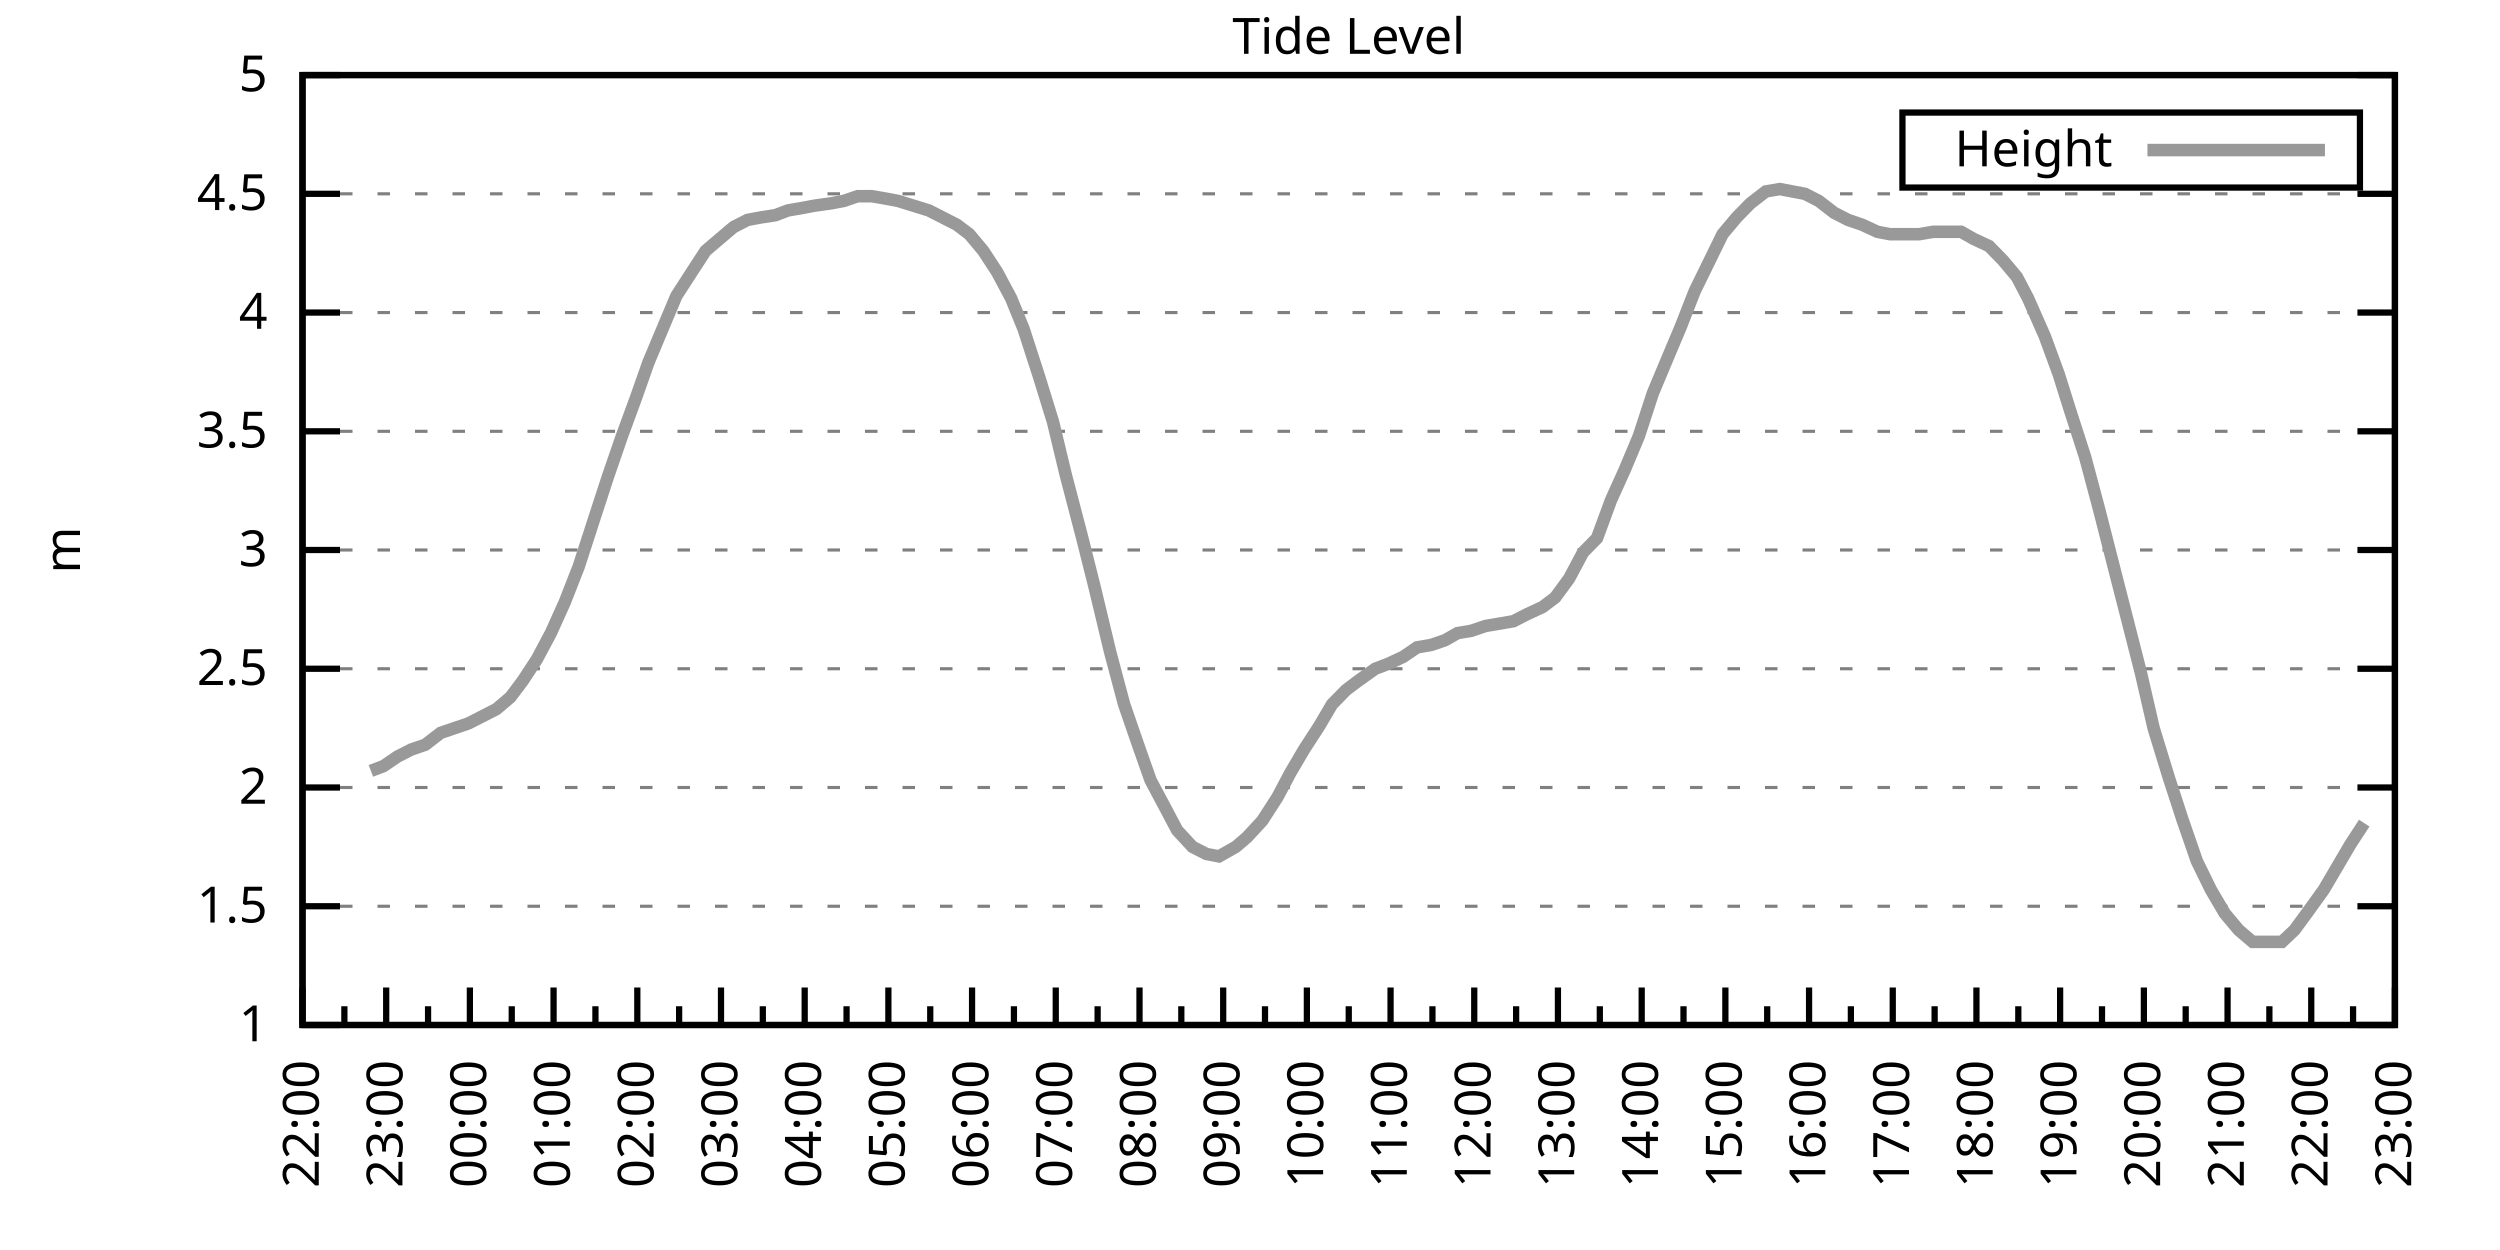
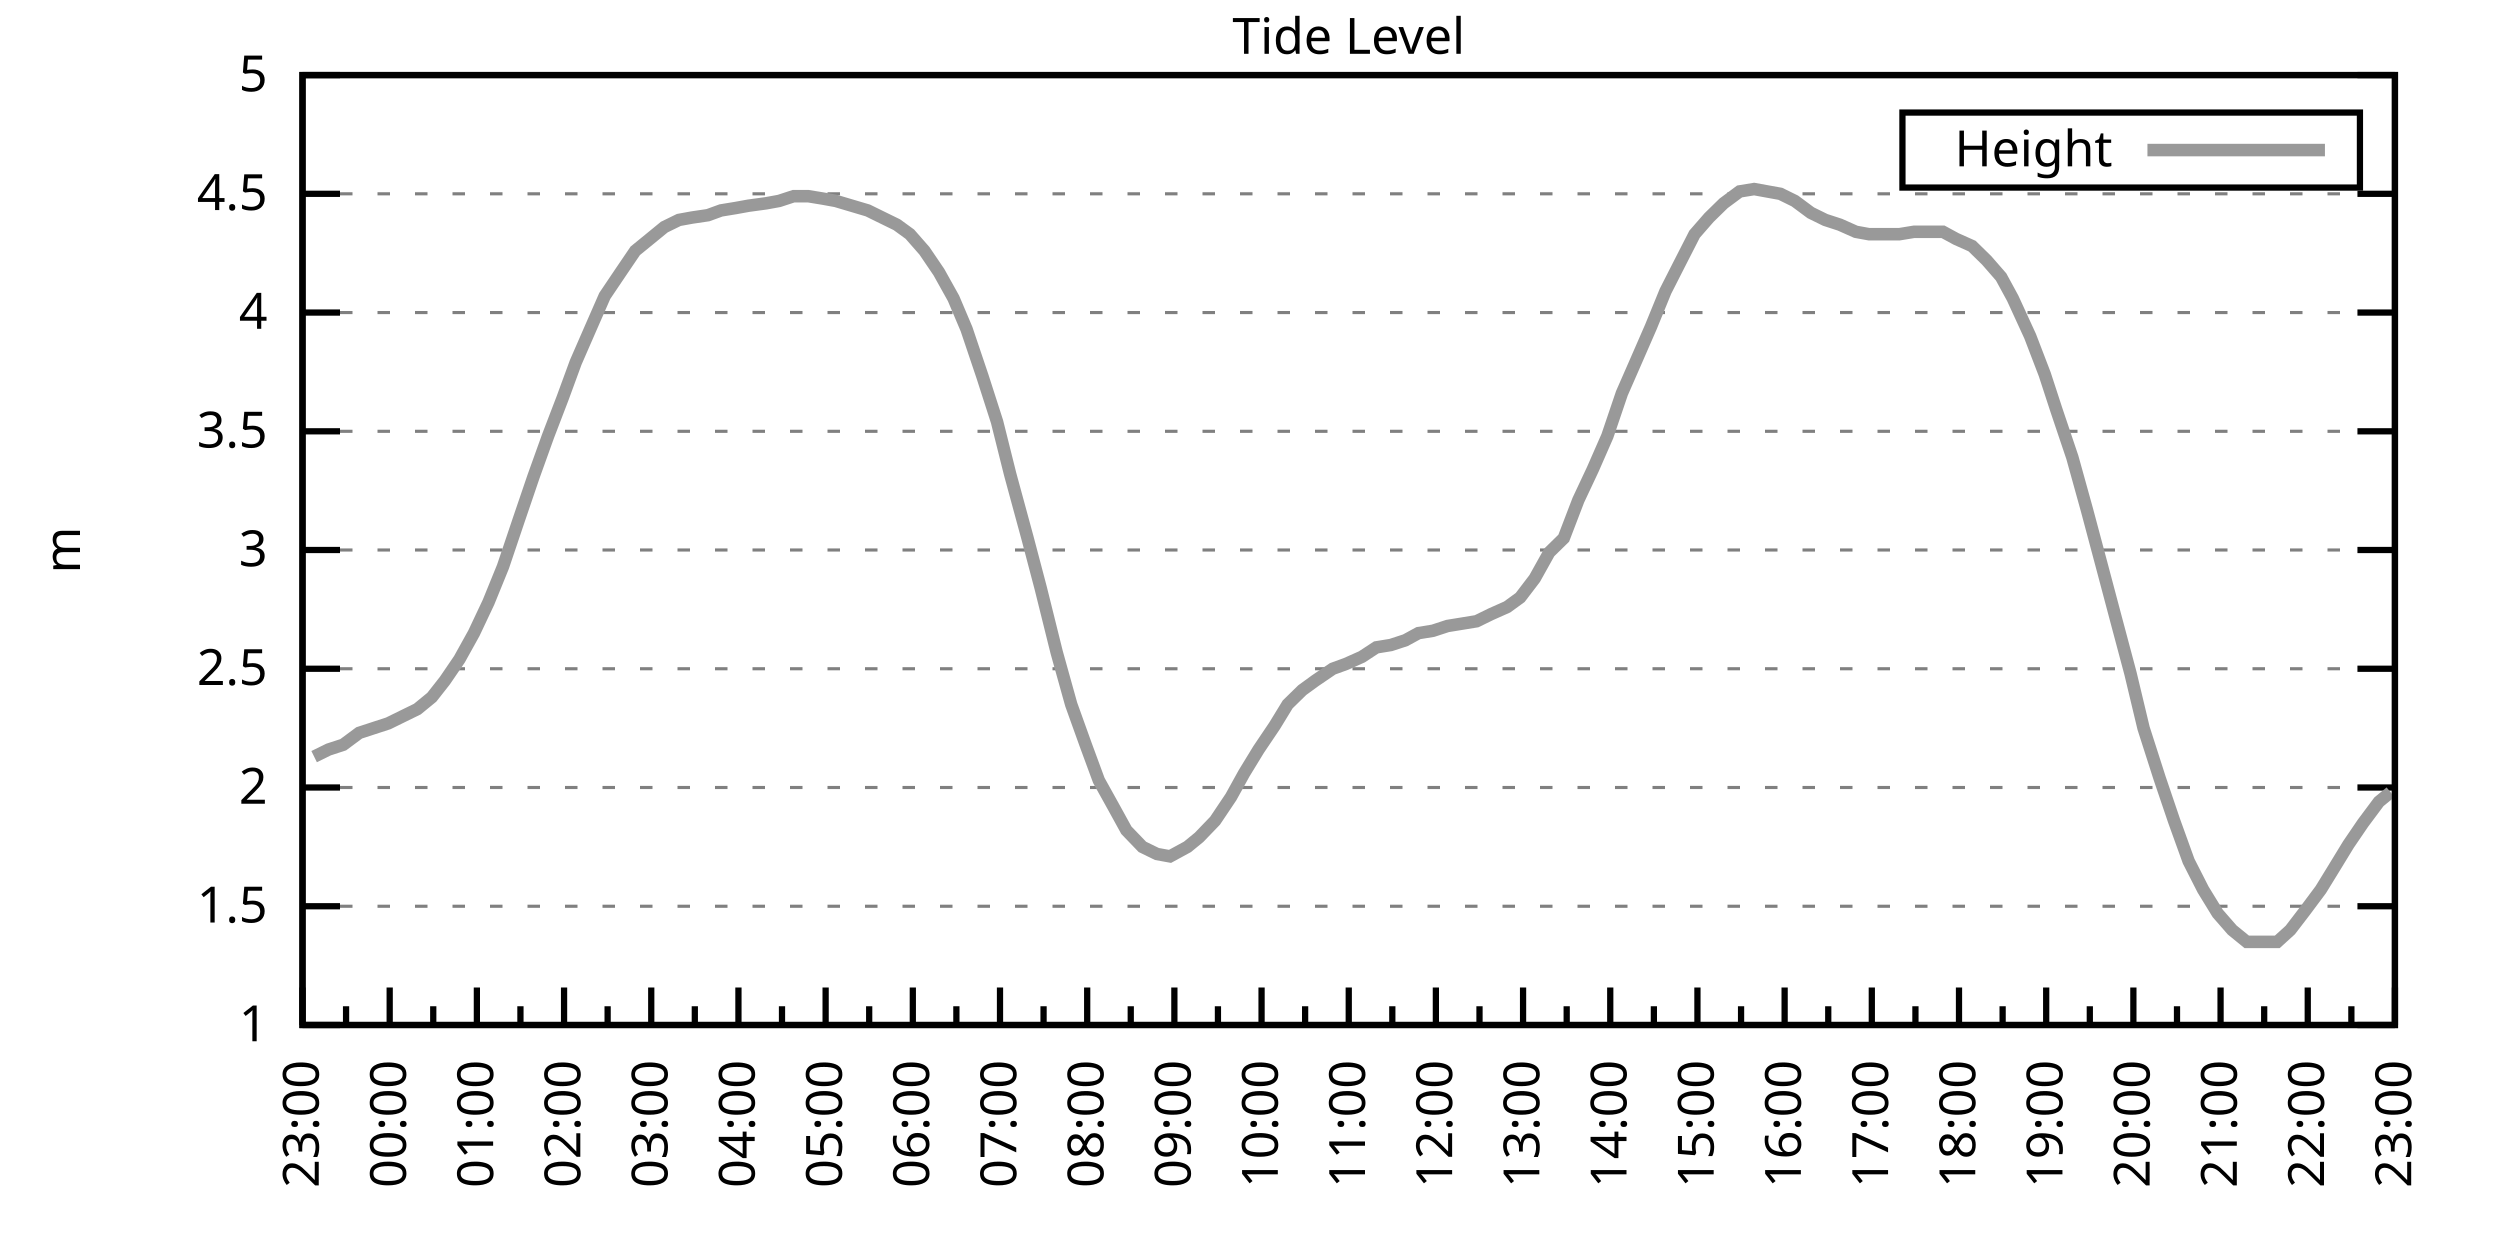
<svg xmlns="http://www.w3.org/2000/svg" xmlns:xlink="http://www.w3.org/1999/xlink" width="400" height="200" viewBox="0 0 400 200">
  <g id="gnuplot_canvas">
    <rect x="0" y="0" width="400" height="200" fill="none" />
    <defs>
      <circle id="gpDot" r="0.5" stroke-width="0.5" stroke="currentColor" />
      <path id="gpPt0" stroke-width="0.333" stroke="currentColor" d="M-1,0 h2 M0,-1 v2" />
      <path id="gpPt1" stroke-width="0.333" stroke="currentColor" d="M-1,-1 L1,1 M1,-1 L-1,1" />
      <path id="gpPt2" stroke-width="0.333" stroke="currentColor" d="M-1,0 L1,0 M0,-1 L0,1 M-1,-1 L1,1 M-1,1 L1,-1" />
      <rect id="gpPt3" stroke-width="0.333" stroke="currentColor" x="-1" y="-1" width="2" height="2" />
      <rect id="gpPt4" stroke-width="0.333" stroke="currentColor" fill="currentColor" x="-1" y="-1" width="2" height="2" />
      <circle id="gpPt5" stroke-width="0.333" stroke="currentColor" cx="0" cy="0" r="1" />
      <use xlink:href="#gpPt5" id="gpPt6" fill="currentColor" stroke="none" />
      <path id="gpPt7" stroke-width="0.333" stroke="currentColor" d="M0,-1.33 L-1.33,0.67 L1.33,0.67 z" />
      <use xlink:href="#gpPt7" id="gpPt8" fill="currentColor" stroke="none" />
      <use xlink:href="#gpPt7" id="gpPt9" stroke="currentColor" transform="rotate(180)" />
      <use xlink:href="#gpPt9" id="gpPt10" fill="currentColor" stroke="none" />
      <use xlink:href="#gpPt3" id="gpPt11" stroke="currentColor" transform="rotate(45)" />
      <use xlink:href="#gpPt11" id="gpPt12" fill="currentColor" stroke="none" />
      <path id="gpPt13" stroke-width="0.333" stroke="currentColor" d="M0,1.330 L1.265,0.411 L0.782,-1.067 L-0.782,-1.076 L-1.265,0.411 z" />
      <use xlink:href="#gpPt13" id="gpPt14" fill="currentColor" stroke="none" />
      <filter id="textbox" filterUnits="objectBoundingBox" x="0" y="0" height="1" width="1">
        <feFlood flood-color="white" flood-opacity="1" result="bgnd" />
        <feComposite in="SourceGraphic" in2="bgnd" operator="atop" />
      </filter>
      <filter id="greybox" filterUnits="objectBoundingBox" x="0" y="0" height="1" width="1">
        <feFlood flood-color="lightgrey" flood-opacity="1" result="grey" />
        <feComposite in="SourceGraphic" in2="grey" operator="atop" />
      </filter>
    </defs>
    <g fill="none" color="white" stroke="currentColor" stroke-width="1.00" stroke-linecap="butt" stroke-linejoin="miter">
</g>
    <g fill="none" color="black" stroke="currentColor" stroke-width="1.00" stroke-linecap="butt" stroke-linejoin="miter">
      <g stroke="none" shape-rendering="crispEdges">
        <polygon fill="rgb(255, 255, 255)" points="48.40,164.00 383.18,164.00 383.18,12.02 48.40,12.02 " />
      </g>
    </g>
    <g fill="none" color="black" stroke="currentColor" stroke-width="1.00" stroke-linecap="butt" stroke-linejoin="miter">
</g>
    <g fill="none" color="black" stroke="black" stroke-width="0.50" stroke-linecap="butt" stroke-linejoin="miter">
</g>
    <g fill="none" color="gray" stroke="currentColor" stroke-width="0.50" stroke-linecap="butt" stroke-linejoin="miter">
      <path stroke="gray" stroke-dasharray="2,4" class="gridline" d="M48.40,164.00 L383.19,164.00  " />
    </g>
    <g fill="none" color="gray" stroke="gray" stroke-width="1.00" stroke-linecap="butt" stroke-linejoin="miter">
</g>
    <g fill="none" color="black" stroke="currentColor" stroke-width="1.00" stroke-linecap="butt" stroke-linejoin="miter">
      <path stroke="black" d="M48.40,164.00 L54.40,164.00 M383.19,164.00 L377.19,164.00  " />
      <g transform="translate(42.80,166.60)" stroke="none" fill="black" font-family="Sans" font-size="8.00" text-anchor="end">
        <text>
          <tspan font-family="Sans"> 1</tspan>
        </text>
      </g>
    </g>
    <g fill="none" color="black" stroke="currentColor" stroke-width="1.00" stroke-linecap="butt" stroke-linejoin="miter">
</g>
    <g fill="none" color="black" stroke="black" stroke-width="0.50" stroke-linecap="butt" stroke-linejoin="miter">
</g>
    <g fill="none" color="gray" stroke="currentColor" stroke-width="0.50" stroke-linecap="butt" stroke-linejoin="miter">
      <path stroke="gray" stroke-dasharray="2,4" class="gridline" d="M48.40,145.00 L383.19,145.00  " />
    </g>
    <g fill="none" color="gray" stroke="gray" stroke-width="1.00" stroke-linecap="butt" stroke-linejoin="miter">
</g>
    <g fill="none" color="black" stroke="currentColor" stroke-width="1.00" stroke-linecap="butt" stroke-linejoin="miter">
      <path stroke="black" d="M48.40,145.00 L54.40,145.00 M383.19,145.00 L377.19,145.00  " />
      <g transform="translate(42.80,147.60)" stroke="none" fill="black" font-family="Sans" font-size="8.00" text-anchor="end">
        <text>
          <tspan font-family="Sans"> 1.5</tspan>
        </text>
      </g>
    </g>
    <g fill="none" color="black" stroke="currentColor" stroke-width="1.00" stroke-linecap="butt" stroke-linejoin="miter">
</g>
    <g fill="none" color="black" stroke="black" stroke-width="0.50" stroke-linecap="butt" stroke-linejoin="miter">
</g>
    <g fill="none" color="gray" stroke="currentColor" stroke-width="0.50" stroke-linecap="butt" stroke-linejoin="miter">
      <path stroke="gray" stroke-dasharray="2,4" class="gridline" d="M48.40,126.00 L383.19,126.00  " />
    </g>
    <g fill="none" color="gray" stroke="gray" stroke-width="1.00" stroke-linecap="butt" stroke-linejoin="miter">
</g>
    <g fill="none" color="black" stroke="currentColor" stroke-width="1.00" stroke-linecap="butt" stroke-linejoin="miter">
      <path stroke="black" d="M48.40,126.00 L54.40,126.00 M383.19,126.00 L377.19,126.00  " />
      <g transform="translate(42.80,128.60)" stroke="none" fill="black" font-family="Sans" font-size="8.00" text-anchor="end">
        <text>
          <tspan font-family="Sans"> 2</tspan>
        </text>
      </g>
    </g>
    <g fill="none" color="black" stroke="currentColor" stroke-width="1.00" stroke-linecap="butt" stroke-linejoin="miter">
</g>
    <g fill="none" color="black" stroke="black" stroke-width="0.50" stroke-linecap="butt" stroke-linejoin="miter">
</g>
    <g fill="none" color="gray" stroke="currentColor" stroke-width="0.50" stroke-linecap="butt" stroke-linejoin="miter">
      <path stroke="gray" stroke-dasharray="2,4" class="gridline" d="M48.40,107.00 L383.19,107.00  " />
    </g>
    <g fill="none" color="gray" stroke="gray" stroke-width="1.00" stroke-linecap="butt" stroke-linejoin="miter">
</g>
    <g fill="none" color="black" stroke="currentColor" stroke-width="1.00" stroke-linecap="butt" stroke-linejoin="miter">
      <path stroke="black" d="M48.40,107.00 L54.40,107.00 M383.19,107.00 L377.19,107.00  " />
      <g transform="translate(42.80,109.60)" stroke="none" fill="black" font-family="Sans" font-size="8.00" text-anchor="end">
        <text>
          <tspan font-family="Sans"> 2.5</tspan>
        </text>
      </g>
    </g>
    <g fill="none" color="black" stroke="currentColor" stroke-width="1.00" stroke-linecap="butt" stroke-linejoin="miter">
</g>
    <g fill="none" color="black" stroke="black" stroke-width="0.50" stroke-linecap="butt" stroke-linejoin="miter">
</g>
    <g fill="none" color="gray" stroke="currentColor" stroke-width="0.50" stroke-linecap="butt" stroke-linejoin="miter">
      <path stroke="gray" stroke-dasharray="2,4" class="gridline" d="M48.40,88.00 L383.19,88.00  " />
    </g>
    <g fill="none" color="gray" stroke="gray" stroke-width="1.00" stroke-linecap="butt" stroke-linejoin="miter">
</g>
    <g fill="none" color="black" stroke="currentColor" stroke-width="1.00" stroke-linecap="butt" stroke-linejoin="miter">
      <path stroke="black" d="M48.40,88.00 L54.40,88.00 M383.19,88.00 L377.19,88.00  " />
      <g transform="translate(42.80,90.60)" stroke="none" fill="black" font-family="Sans" font-size="8.00" text-anchor="end">
        <text>
          <tspan font-family="Sans"> 3</tspan>
        </text>
      </g>
    </g>
    <g fill="none" color="black" stroke="currentColor" stroke-width="1.00" stroke-linecap="butt" stroke-linejoin="miter">
</g>
    <g fill="none" color="black" stroke="black" stroke-width="0.50" stroke-linecap="butt" stroke-linejoin="miter">
</g>
    <g fill="none" color="gray" stroke="currentColor" stroke-width="0.50" stroke-linecap="butt" stroke-linejoin="miter">
      <path stroke="gray" stroke-dasharray="2,4" class="gridline" d="M48.40,69.01 L383.19,69.01  " />
    </g>
    <g fill="none" color="gray" stroke="gray" stroke-width="1.00" stroke-linecap="butt" stroke-linejoin="miter">
</g>
    <g fill="none" color="black" stroke="currentColor" stroke-width="1.00" stroke-linecap="butt" stroke-linejoin="miter">
      <path stroke="black" d="M48.40,69.01 L54.40,69.01 M383.19,69.01 L377.19,69.01  " />
      <g transform="translate(42.80,71.61)" stroke="none" fill="black" font-family="Sans" font-size="8.00" text-anchor="end">
        <text>
          <tspan font-family="Sans"> 3.5</tspan>
        </text>
      </g>
    </g>
    <g fill="none" color="black" stroke="currentColor" stroke-width="1.00" stroke-linecap="butt" stroke-linejoin="miter">
</g>
    <g fill="none" color="black" stroke="black" stroke-width="0.50" stroke-linecap="butt" stroke-linejoin="miter">
</g>
    <g fill="none" color="gray" stroke="currentColor" stroke-width="0.50" stroke-linecap="butt" stroke-linejoin="miter">
      <path stroke="gray" stroke-dasharray="2,4" class="gridline" d="M48.40,50.01 L383.19,50.01  " />
    </g>
    <g fill="none" color="gray" stroke="gray" stroke-width="1.00" stroke-linecap="butt" stroke-linejoin="miter">
</g>
    <g fill="none" color="black" stroke="currentColor" stroke-width="1.00" stroke-linecap="butt" stroke-linejoin="miter">
      <path stroke="black" d="M48.40,50.01 L54.40,50.01 M383.19,50.01 L377.19,50.01  " />
      <g transform="translate(42.80,52.61)" stroke="none" fill="black" font-family="Sans" font-size="8.00" text-anchor="end">
        <text>
          <tspan font-family="Sans"> 4</tspan>
        </text>
      </g>
    </g>
    <g fill="none" color="black" stroke="currentColor" stroke-width="1.00" stroke-linecap="butt" stroke-linejoin="miter">
</g>
    <g fill="none" color="black" stroke="black" stroke-width="0.50" stroke-linecap="butt" stroke-linejoin="miter">
</g>
    <g fill="none" color="gray" stroke="currentColor" stroke-width="0.50" stroke-linecap="butt" stroke-linejoin="miter">
      <path stroke="gray" stroke-dasharray="2,4" class="gridline" d="M48.40,31.01 L383.19,31.01  " />
    </g>
    <g fill="none" color="gray" stroke="gray" stroke-width="1.00" stroke-linecap="butt" stroke-linejoin="miter">
</g>
    <g fill="none" color="black" stroke="currentColor" stroke-width="1.00" stroke-linecap="butt" stroke-linejoin="miter">
      <path stroke="black" d="M48.40,31.01 L54.40,31.01 M383.19,31.01 L377.19,31.01  " />
      <g transform="translate(42.80,33.61)" stroke="none" fill="black" font-family="Sans" font-size="8.00" text-anchor="end">
        <text>
          <tspan font-family="Sans"> 4.5</tspan>
        </text>
      </g>
    </g>
    <g fill="none" color="black" stroke="currentColor" stroke-width="1.00" stroke-linecap="butt" stroke-linejoin="miter">
</g>
    <g fill="none" color="black" stroke="black" stroke-width="0.50" stroke-linecap="butt" stroke-linejoin="miter">
</g>
    <g fill="none" color="gray" stroke="currentColor" stroke-width="0.50" stroke-linecap="butt" stroke-linejoin="miter">
      <path stroke="gray" stroke-dasharray="2,4" class="gridline" d="M48.40,12.01 L383.19,12.01  " />
    </g>
    <g fill="none" color="gray" stroke="gray" stroke-width="1.00" stroke-linecap="butt" stroke-linejoin="miter">
</g>
    <g fill="none" color="black" stroke="currentColor" stroke-width="1.00" stroke-linecap="butt" stroke-linejoin="miter">
      <path stroke="black" d="M48.40,12.01 L54.40,12.01 M383.19,12.01 L377.19,12.01  " />
      <g transform="translate(42.80,14.61)" stroke="none" fill="black" font-family="Sans" font-size="8.00" text-anchor="end">
        <text>
          <tspan font-family="Sans"> 5</tspan>
        </text>
      </g>
    </g>
    <g fill="none" color="black" stroke="currentColor" stroke-width="1.00" stroke-linecap="butt" stroke-linejoin="miter">
      <path stroke="black" d="M48.40,164.00 L48.40,158.00  " />
      <g transform="translate(51.00,169.60) rotate(270)" stroke="none" fill="black" font-family="Sans" font-size="8.00" text-anchor="end">
        <text>
+           <tspan font-family="Sans">23:00</tspan>
+         </text>
+       </g>
+     </g>
+     <g fill="none" color="black" stroke="currentColor" stroke-width="1.00" stroke-linecap="butt" stroke-linejoin="miter">
+       <path stroke="black" d="M55.37,164.00 L55.37,161.00 M62.35,164.00 L62.35,158.00  " />
+       <g transform="translate(64.95,169.60) rotate(270)" stroke="none" fill="black" font-family="Sans" font-size="8.00" text-anchor="end">
+         <text>
+           <tspan font-family="Sans">00:00</tspan>
+         </text>
+       </g>
+     </g>
+     <g fill="none" color="black" stroke="currentColor" stroke-width="1.00" stroke-linecap="butt" stroke-linejoin="miter">
+       <path stroke="black" d="M69.32,164.00 L69.32,161.00 M76.30,164.00 L76.30,158.00  " />
+       <g transform="translate(78.90,169.60) rotate(270)" stroke="none" fill="black" font-family="Sans" font-size="8.00" text-anchor="end">
+         <text>
+           <tspan font-family="Sans">01:00</tspan>
+         </text>
+       </g>
+     </g>
+     <g fill="none" color="black" stroke="currentColor" stroke-width="1.00" stroke-linecap="butt" stroke-linejoin="miter">
+       <path stroke="black" d="M83.27,164.00 L83.27,161.00 M90.25,164.00 L90.25,158.00  " />
+       <g transform="translate(92.85,169.60) rotate(270)" stroke="none" fill="black" font-family="Sans" font-size="8.00" text-anchor="end">
+         <text>
+           <tspan font-family="Sans">02:00</tspan>
+         </text>
+       </g>
+     </g>
+     <g fill="none" color="black" stroke="currentColor" stroke-width="1.00" stroke-linecap="butt" stroke-linejoin="miter">
+       <path stroke="black" d="M97.22,164.00 L97.22,161.00 M104.20,164.00 L104.20,158.00  " />
+       <g transform="translate(106.80,169.60) rotate(270)" stroke="none" fill="black" font-family="Sans" font-size="8.00" text-anchor="end">
+         <text>
+           <tspan font-family="Sans">03:00</tspan>
+         </text>
+       </g>
+     </g>
+     <g fill="none" color="black" stroke="currentColor" stroke-width="1.00" stroke-linecap="butt" stroke-linejoin="miter">
+       <path stroke="black" d="M111.17,164.00 L111.17,161.00 M118.15,164.00 L118.15,158.00  " />
+       <g transform="translate(120.75,169.60) rotate(270)" stroke="none" fill="black" font-family="Sans" font-size="8.00" text-anchor="end">
+         <text>
+           <tspan font-family="Sans">04:00</tspan>
+         </text>
+       </g>
+     </g>
+     <g fill="none" color="black" stroke="currentColor" stroke-width="1.00" stroke-linecap="butt" stroke-linejoin="miter">
+       <path stroke="black" d="M125.12,164.00 L125.12,161.00 M132.10,164.00 L132.10,158.00  " />
+       <g transform="translate(134.70,169.60) rotate(270)" stroke="none" fill="black" font-family="Sans" font-size="8.00" text-anchor="end">
+         <text>
+           <tspan font-family="Sans">05:00</tspan>
+         </text>
+       </g>
+     </g>
+     <g fill="none" color="black" stroke="currentColor" stroke-width="1.00" stroke-linecap="butt" stroke-linejoin="miter">
+       <path stroke="black" d="M139.07,164.00 L139.07,161.00 M146.05,164.00 L146.05,158.00  " />
+       <g transform="translate(148.65,169.60) rotate(270)" stroke="none" fill="black" font-family="Sans" font-size="8.00" text-anchor="end">
+         <text>
+           <tspan font-family="Sans">06:00</tspan>
+         </text>
+       </g>
+     </g>
+     <g fill="none" color="black" stroke="currentColor" stroke-width="1.00" stroke-linecap="butt" stroke-linejoin="miter">
+       <path stroke="black" d="M153.02,164.00 L153.02,161.00 M160.00,164.00 L160.00,158.00  " />
+       <g transform="translate(162.60,169.60) rotate(270)" stroke="none" fill="black" font-family="Sans" font-size="8.00" text-anchor="end">
+         <text>
+           <tspan font-family="Sans">07:00</tspan>
+         </text>
+       </g>
+     </g>
+     <g fill="none" color="black" stroke="currentColor" stroke-width="1.00" stroke-linecap="butt" stroke-linejoin="miter">
+       <path stroke="black" d="M166.97,164.00 L166.97,161.00 M173.95,164.00 L173.95,158.00  " />
+       <g transform="translate(176.55,169.60) rotate(270)" stroke="none" fill="black" font-family="Sans" font-size="8.00" text-anchor="end">
+         <text>
+           <tspan font-family="Sans">08:00</tspan>
+         </text>
+       </g>
+     </g>
+     <g fill="none" color="black" stroke="currentColor" stroke-width="1.00" stroke-linecap="butt" stroke-linejoin="miter">
+       <path stroke="black" d="M180.92,164.00 L180.92,161.00 M187.90,164.00 L187.90,158.00  " />
+       <g transform="translate(190.50,169.60) rotate(270)" stroke="none" fill="black" font-family="Sans" font-size="8.00" text-anchor="end">
+         <text>
+           <tspan font-family="Sans">09:00</tspan>
+         </text>
+       </g>
+     </g>
+     <g fill="none" color="black" stroke="currentColor" stroke-width="1.00" stroke-linecap="butt" stroke-linejoin="miter">
+       <path stroke="black" d="M194.87,164.00 L194.87,161.00 M201.85,164.00 L201.85,158.00  " />
+       <g transform="translate(204.45,169.60) rotate(270)" stroke="none" fill="black" font-family="Sans" font-size="8.00" text-anchor="end">
+         <text>
+           <tspan font-family="Sans">10:00</tspan>
+         </text>
+       </g>
+     </g>
+     <g fill="none" color="black" stroke="currentColor" stroke-width="1.00" stroke-linecap="butt" stroke-linejoin="miter">
+       <path stroke="black" d="M208.82,164.00 L208.82,161.00 M215.80,164.00 L215.80,158.00  " />
+       <g transform="translate(218.40,169.60) rotate(270)" stroke="none" fill="black" font-family="Sans" font-size="8.00" text-anchor="end">
+         <text>
+           <tspan font-family="Sans">11:00</tspan>
+         </text>
+       </g>
+     </g>
+     <g fill="none" color="black" stroke="currentColor" stroke-width="1.00" stroke-linecap="butt" stroke-linejoin="miter">
+       <path stroke="black" d="M222.77,164.00 L222.77,161.00 M229.74,164.00 L229.74,158.00  " />
+       <g transform="translate(232.34,169.60) rotate(270)" stroke="none" fill="black" font-family="Sans" font-size="8.00" text-anchor="end">
+         <text>
+           <tspan font-family="Sans">12:00</tspan>
+         </text>
+       </g>
+     </g>
+     <g fill="none" color="black" stroke="currentColor" stroke-width="1.00" stroke-linecap="butt" stroke-linejoin="miter">
+       <path stroke="black" d="M236.72,164.00 L236.72,161.00 M243.69,164.00 L243.69,158.00  " />
+       <g transform="translate(246.29,169.60) rotate(270)" stroke="none" fill="black" font-family="Sans" font-size="8.00" text-anchor="end">
+         <text>
+           <tspan font-family="Sans">13:00</tspan>
+         </text>
+       </g>
+     </g>
+     <g fill="none" color="black" stroke="currentColor" stroke-width="1.00" stroke-linecap="butt" stroke-linejoin="miter">
+       <path stroke="black" d="M250.67,164.00 L250.67,161.00 M257.64,164.00 L257.64,158.00  " />
+       <g transform="translate(260.24,169.60) rotate(270)" stroke="none" fill="black" font-family="Sans" font-size="8.00" text-anchor="end">
+         <text>
+           <tspan font-family="Sans">14:00</tspan>
+         </text>
+       </g>
+     </g>
+     <g fill="none" color="black" stroke="currentColor" stroke-width="1.00" stroke-linecap="butt" stroke-linejoin="miter">
+       <path stroke="black" d="M264.62,164.00 L264.62,161.00 M271.59,164.00 L271.59,158.00  " />
+       <g transform="translate(274.19,169.60) rotate(270)" stroke="none" fill="black" font-family="Sans" font-size="8.00" text-anchor="end">
+         <text>
+           <tspan font-family="Sans">15:00</tspan>
+         </text>
+       </g>
+     </g>
+     <g fill="none" color="black" stroke="currentColor" stroke-width="1.00" stroke-linecap="butt" stroke-linejoin="miter">
+       <path stroke="black" d="M278.57,164.00 L278.57,161.00 M285.54,164.00 L285.54,158.00  " />
+       <g transform="translate(288.14,169.60) rotate(270)" stroke="none" fill="black" font-family="Sans" font-size="8.00" text-anchor="end">
+         <text>
+           <tspan font-family="Sans">16:00</tspan>
+         </text>
+       </g>
+     </g>
+     <g fill="none" color="black" stroke="currentColor" stroke-width="1.00" stroke-linecap="butt" stroke-linejoin="miter">
+       <path stroke="black" d="M292.52,164.00 L292.52,161.00 M299.49,164.00 L299.49,158.00  " />
+       <g transform="translate(302.09,169.60) rotate(270)" stroke="none" fill="black" font-family="Sans" font-size="8.00" text-anchor="end">
+         <text>
+           <tspan font-family="Sans">17:00</tspan>
+         </text>
+       </g>
+     </g>
+     <g fill="none" color="black" stroke="currentColor" stroke-width="1.00" stroke-linecap="butt" stroke-linejoin="miter">
+       <path stroke="black" d="M306.47,164.00 L306.47,161.00 M313.44,164.00 L313.44,158.00  " />
+       <g transform="translate(316.04,169.60) rotate(270)" stroke="none" fill="black" font-family="Sans" font-size="8.00" text-anchor="end">
+         <text>
+           <tspan font-family="Sans">18:00</tspan>
+         </text>
+       </g>
+     </g>
+     <g fill="none" color="black" stroke="currentColor" stroke-width="1.00" stroke-linecap="butt" stroke-linejoin="miter">
+       <path stroke="black" d="M320.42,164.00 L320.42,161.00 M327.39,164.00 L327.39,158.00  " />
+       <g transform="translate(329.99,169.60) rotate(270)" stroke="none" fill="black" font-family="Sans" font-size="8.00" text-anchor="end">
+         <text>
+           <tspan font-family="Sans">19:00</tspan>
+         </text>
+       </g>
+     </g>
+     <g fill="none" color="black" stroke="currentColor" stroke-width="1.00" stroke-linecap="butt" stroke-linejoin="miter">
+       <path stroke="black" d="M334.37,164.00 L334.37,161.00 M341.34,164.00 L341.34,158.00  " />
+       <g transform="translate(343.94,169.60) rotate(270)" stroke="none" fill="black" font-family="Sans" font-size="8.00" text-anchor="end">
+         <text>
+           <tspan font-family="Sans">20:00</tspan>
+         </text>
+       </g>
+     </g>
+     <g fill="none" color="black" stroke="currentColor" stroke-width="1.00" stroke-linecap="butt" stroke-linejoin="miter">
+       <path stroke="black" d="M348.32,164.00 L348.32,161.00 M355.29,164.00 L355.29,158.00  " />
+       <g transform="translate(357.89,169.60) rotate(270)" stroke="none" fill="black" font-family="Sans" font-size="8.00" text-anchor="end">
+         <text>
+           <tspan font-family="Sans">21:00</tspan>
+         </text>
+       </g>
+     </g>
+     <g fill="none" color="black" stroke="currentColor" stroke-width="1.00" stroke-linecap="butt" stroke-linejoin="miter">
+       <path stroke="black" d="M362.27,164.00 L362.27,161.00 M369.24,164.00 L369.24,158.00  " />
+       <g transform="translate(371.84,169.60) rotate(270)" stroke="none" fill="black" font-family="Sans" font-size="8.00" text-anchor="end">
+         <text>
          <tspan font-family="Sans">22:00</tspan>
        </text>
      </g>
    </g>
    <g fill="none" color="black" stroke="currentColor" stroke-width="1.00" stroke-linecap="butt" stroke-linejoin="miter">
-       <path stroke="black" d="M55.10,164.00 L55.10,161.00 M61.79,164.00 L61.79,158.00  " />
-       <g transform="translate(64.39,169.60) rotate(270)" stroke="none" fill="black" font-family="Sans" font-size="8.00" text-anchor="end">
-         <text>
-           <tspan font-family="Sans">23:00</tspan>
-         </text>
-       </g>
-     </g>
-     <g fill="none" color="black" stroke="currentColor" stroke-width="1.00" stroke-linecap="butt" stroke-linejoin="miter">
-       <path stroke="black" d="M68.49,164.00 L68.49,161.00 M75.18,164.00 L75.18,158.00  " />
-       <g transform="translate(77.78,169.60) rotate(270)" stroke="none" fill="black" font-family="Sans" font-size="8.00" text-anchor="end">
-         <text>
-           <tspan font-family="Sans">00:00</tspan>
-         </text>
-       </g>
-     </g>
-     <g fill="none" color="black" stroke="currentColor" stroke-width="1.00" stroke-linecap="butt" stroke-linejoin="miter">
-       <path stroke="black" d="M81.88,164.00 L81.88,161.00 M88.57,164.00 L88.57,158.00  " />
-       <g transform="translate(91.17,169.60) rotate(270)" stroke="none" fill="black" font-family="Sans" font-size="8.00" text-anchor="end">
-         <text>
-           <tspan font-family="Sans">01:00</tspan>
-         </text>
-       </g>
-     </g>
-     <g fill="none" color="black" stroke="currentColor" stroke-width="1.00" stroke-linecap="butt" stroke-linejoin="miter">
-       <path stroke="black" d="M95.27,164.00 L95.27,161.00 M101.97,164.00 L101.97,158.00  " />
-       <g transform="translate(104.57,169.60) rotate(270)" stroke="none" fill="black" font-family="Sans" font-size="8.00" text-anchor="end">
-         <text>
-           <tspan font-family="Sans">02:00</tspan>
-         </text>
-       </g>
-     </g>
-     <g fill="none" color="black" stroke="currentColor" stroke-width="1.00" stroke-linecap="butt" stroke-linejoin="miter">
-       <path stroke="black" d="M108.66,164.00 L108.66,161.00 M115.36,164.00 L115.36,158.00  " />
-       <g transform="translate(117.96,169.60) rotate(270)" stroke="none" fill="black" font-family="Sans" font-size="8.00" text-anchor="end">
-         <text>
-           <tspan font-family="Sans">03:00</tspan>
-         </text>
-       </g>
-     </g>
-     <g fill="none" color="black" stroke="currentColor" stroke-width="1.00" stroke-linecap="butt" stroke-linejoin="miter">
-       <path stroke="black" d="M122.05,164.00 L122.05,161.00 M128.75,164.00 L128.75,158.00  " />
-       <g transform="translate(131.35,169.60) rotate(270)" stroke="none" fill="black" font-family="Sans" font-size="8.00" text-anchor="end">
-         <text>
-           <tspan font-family="Sans">04:00</tspan>
-         </text>
-       </g>
-     </g>
-     <g fill="none" color="black" stroke="currentColor" stroke-width="1.00" stroke-linecap="butt" stroke-linejoin="miter">
-       <path stroke="black" d="M135.45,164.00 L135.45,161.00 M142.14,164.00 L142.14,158.00  " />
-       <g transform="translate(144.74,169.60) rotate(270)" stroke="none" fill="black" font-family="Sans" font-size="8.00" text-anchor="end">
-         <text>
-           <tspan font-family="Sans">05:00</tspan>
-         </text>
-       </g>
-     </g>
-     <g fill="none" color="black" stroke="currentColor" stroke-width="1.00" stroke-linecap="butt" stroke-linejoin="miter">
-       <path stroke="black" d="M148.84,164.00 L148.84,161.00 M155.53,164.00 L155.53,158.00  " />
-       <g transform="translate(158.13,169.60) rotate(270)" stroke="none" fill="black" font-family="Sans" font-size="8.00" text-anchor="end">
-         <text>
-           <tspan font-family="Sans">06:00</tspan>
-         </text>
-       </g>
-     </g>
-     <g fill="none" color="black" stroke="currentColor" stroke-width="1.00" stroke-linecap="butt" stroke-linejoin="miter">
-       <path stroke="black" d="M162.23,164.00 L162.23,161.00 M168.92,164.00 L168.92,158.00  " />
-       <g transform="translate(171.52,169.60) rotate(270)" stroke="none" fill="black" font-family="Sans" font-size="8.00" text-anchor="end">
-         <text>
-           <tspan font-family="Sans">07:00</tspan>
-         </text>
-       </g>
-     </g>
-     <g fill="none" color="black" stroke="currentColor" stroke-width="1.00" stroke-linecap="butt" stroke-linejoin="miter">
-       <path stroke="black" d="M175.62,164.00 L175.62,161.00 M182.32,164.00 L182.32,158.00  " />
-       <g transform="translate(184.92,169.60) rotate(270)" stroke="none" fill="black" font-family="Sans" font-size="8.00" text-anchor="end">
-         <text>
-           <tspan font-family="Sans">08:00</tspan>
-         </text>
-       </g>
-     </g>
-     <g fill="none" color="black" stroke="currentColor" stroke-width="1.00" stroke-linecap="butt" stroke-linejoin="miter">
-       <path stroke="black" d="M189.01,164.00 L189.01,161.00 M195.71,164.00 L195.71,158.00  " />
-       <g transform="translate(198.31,169.60) rotate(270)" stroke="none" fill="black" font-family="Sans" font-size="8.00" text-anchor="end">
-         <text>
-           <tspan font-family="Sans">09:00</tspan>
-         </text>
-       </g>
-     </g>
-     <g fill="none" color="black" stroke="currentColor" stroke-width="1.00" stroke-linecap="butt" stroke-linejoin="miter">
-       <path stroke="black" d="M202.40,164.00 L202.40,161.00 M209.10,164.00 L209.10,158.00  " />
-       <g transform="translate(211.70,169.60) rotate(270)" stroke="none" fill="black" font-family="Sans" font-size="8.00" text-anchor="end">
-         <text>
-           <tspan font-family="Sans">10:00</tspan>
-         </text>
-       </g>
-     </g>
-     <g fill="none" color="black" stroke="currentColor" stroke-width="1.00" stroke-linecap="butt" stroke-linejoin="miter">
-       <path stroke="black" d="M215.80,164.00 L215.80,161.00 M222.49,164.00 L222.49,158.00  " />
-       <g transform="translate(225.09,169.60) rotate(270)" stroke="none" fill="black" font-family="Sans" font-size="8.00" text-anchor="end">
-         <text>
-           <tspan font-family="Sans">11:00</tspan>
-         </text>
-       </g>
-     </g>
-     <g fill="none" color="black" stroke="currentColor" stroke-width="1.00" stroke-linecap="butt" stroke-linejoin="miter">
-       <path stroke="black" d="M229.19,164.00 L229.19,161.00 M235.88,164.00 L235.88,158.00  " />
-       <g transform="translate(238.48,169.60) rotate(270)" stroke="none" fill="black" font-family="Sans" font-size="8.00" text-anchor="end">
-         <text>
-           <tspan font-family="Sans">12:00</tspan>
-         </text>
-       </g>
-     </g>
-     <g fill="none" color="black" stroke="currentColor" stroke-width="1.00" stroke-linecap="butt" stroke-linejoin="miter">
-       <path stroke="black" d="M242.58,164.00 L242.58,161.00 M249.27,164.00 L249.27,158.00  " />
-       <g transform="translate(251.87,169.60) rotate(270)" stroke="none" fill="black" font-family="Sans" font-size="8.00" text-anchor="end">
-         <text>
-           <tspan font-family="Sans">13:00</tspan>
-         </text>
-       </g>
-     </g>
-     <g fill="none" color="black" stroke="currentColor" stroke-width="1.00" stroke-linecap="butt" stroke-linejoin="miter">
-       <path stroke="black" d="M255.97,164.00 L255.97,161.00 M262.67,164.00 L262.67,158.00  " />
-       <g transform="translate(265.27,169.60) rotate(270)" stroke="none" fill="black" font-family="Sans" font-size="8.00" text-anchor="end">
-         <text>
-           <tspan font-family="Sans">14:00</tspan>
-         </text>
-       </g>
-     </g>
-     <g fill="none" color="black" stroke="currentColor" stroke-width="1.00" stroke-linecap="butt" stroke-linejoin="miter">
-       <path stroke="black" d="M269.36,164.00 L269.36,161.00 M276.06,164.00 L276.06,158.00  " />
-       <g transform="translate(278.66,169.60) rotate(270)" stroke="none" fill="black" font-family="Sans" font-size="8.00" text-anchor="end">
-         <text>
-           <tspan font-family="Sans">15:00</tspan>
-         </text>
-       </g>
-     </g>
-     <g fill="none" color="black" stroke="currentColor" stroke-width="1.00" stroke-linecap="butt" stroke-linejoin="miter">
-       <path stroke="black" d="M282.75,164.00 L282.75,161.00 M289.45,164.00 L289.45,158.00  " />
-       <g transform="translate(292.05,169.60) rotate(270)" stroke="none" fill="black" font-family="Sans" font-size="8.00" text-anchor="end">
-         <text>
-           <tspan font-family="Sans">16:00</tspan>
-         </text>
-       </g>
-     </g>
-     <g fill="none" color="black" stroke="currentColor" stroke-width="1.00" stroke-linecap="butt" stroke-linejoin="miter">
-       <path stroke="black" d="M296.14,164.00 L296.14,161.00 M302.84,164.00 L302.84,158.00  " />
-       <g transform="translate(305.44,169.60) rotate(270)" stroke="none" fill="black" font-family="Sans" font-size="8.00" text-anchor="end">
-         <text>
-           <tspan font-family="Sans">17:00</tspan>
-         </text>
-       </g>
-     </g>
-     <g fill="none" color="black" stroke="currentColor" stroke-width="1.00" stroke-linecap="butt" stroke-linejoin="miter">
-       <path stroke="black" d="M309.54,164.00 L309.54,161.00 M316.23,164.00 L316.23,158.00  " />
-       <g transform="translate(318.83,169.60) rotate(270)" stroke="none" fill="black" font-family="Sans" font-size="8.00" text-anchor="end">
-         <text>
-           <tspan font-family="Sans">18:00</tspan>
-         </text>
-       </g>
-     </g>
-     <g fill="none" color="black" stroke="currentColor" stroke-width="1.00" stroke-linecap="butt" stroke-linejoin="miter">
-       <path stroke="black" d="M322.93,164.00 L322.93,161.00 M329.62,164.00 L329.62,158.00  " />
-       <g transform="translate(332.22,169.60) rotate(270)" stroke="none" fill="black" font-family="Sans" font-size="8.00" text-anchor="end">
-         <text>
-           <tspan font-family="Sans">19:00</tspan>
-         </text>
-       </g>
-     </g>
-     <g fill="none" color="black" stroke="currentColor" stroke-width="1.00" stroke-linecap="butt" stroke-linejoin="miter">
-       <path stroke="black" d="M336.32,164.00 L336.32,161.00 M343.02,164.00 L343.02,158.00  " />
-       <g transform="translate(345.62,169.60) rotate(270)" stroke="none" fill="black" font-family="Sans" font-size="8.00" text-anchor="end">
-         <text>
-           <tspan font-family="Sans">20:00</tspan>
-         </text>
-       </g>
-     </g>
-     <g fill="none" color="black" stroke="currentColor" stroke-width="1.00" stroke-linecap="butt" stroke-linejoin="miter">
-       <path stroke="black" d="M349.71,164.00 L349.71,161.00 M356.41,164.00 L356.41,158.00  " />
-       <g transform="translate(359.01,169.60) rotate(270)" stroke="none" fill="black" font-family="Sans" font-size="8.00" text-anchor="end">
-         <text>
-           <tspan font-family="Sans">21:00</tspan>
-         </text>
-       </g>
-     </g>
-     <g fill="none" color="black" stroke="currentColor" stroke-width="1.00" stroke-linecap="butt" stroke-linejoin="miter">
-       <path stroke="black" d="M363.10,164.00 L363.10,161.00 M369.80,164.00 L369.80,158.00  " />
-       <g transform="translate(372.40,169.60) rotate(270)" stroke="none" fill="black" font-family="Sans" font-size="8.00" text-anchor="end">
-         <text>
-           <tspan font-family="Sans">22:00</tspan>
-         </text>
-       </g>
-     </g>
-     <g fill="none" color="black" stroke="currentColor" stroke-width="1.00" stroke-linecap="butt" stroke-linejoin="miter">
-       <path stroke="black" d="M376.49,164.00 L376.49,161.00 M383.19,164.00 L383.19,158.00  " />
+       <path stroke="black" d="M376.22,164.00 L376.22,161.00 M383.19,164.00 L383.19,158.00  " />
      <g transform="translate(385.79,169.60) rotate(270)" stroke="none" fill="black" font-family="Sans" font-size="8.00" text-anchor="end">
        <text>
          <tspan font-family="Sans">23:00</tspan>
        </text>
      </g>
    </g>
    <g fill="none" color="black" stroke="currentColor" stroke-width="1.00" stroke-linecap="butt" stroke-linejoin="miter">
</g>
    <g fill="none" color="black" stroke="currentColor" stroke-width="1.00" stroke-linecap="butt" stroke-linejoin="miter">
      <path stroke="black" d="M48.40,12.01 L48.40,164.00 L383.19,164.00 L383.19,12.01 L48.40,12.01 Z  " />
    </g>
    <g fill="none" color="black" stroke="currentColor" stroke-width="1.00" stroke-linecap="butt" stroke-linejoin="miter">
      <g transform="translate(12.80,88.01) rotate(270)" stroke="none" fill="black" font-family="Sans" font-size="8.00" text-anchor="middle">
        <text>
          <tspan font-family="Sans">m</tspan>
        </text>
      </g>
    </g>
    <g fill="none" color="black" stroke="currentColor" stroke-width="1.00" stroke-linecap="butt" stroke-linejoin="miter">
</g>
    <g fill="none" color="black" stroke="currentColor" stroke-width="1.00" stroke-linecap="butt" stroke-linejoin="miter">
      <path stroke="black" d="M304.39,30.01 L304.39,18.01 L377.59,18.01 L377.59,30.01 L304.39,30.01 Z  " />
    </g>
    <g id="Tide_level_plot_1">
      <g fill="none" color="white" stroke="black" stroke-width="2.00" stroke-linecap="butt" stroke-linejoin="miter">
</g>
      <g fill="none" color="black" stroke="currentColor" stroke-width="2.00" stroke-linecap="butt" stroke-linejoin="miter">
        <g transform="translate(337.99,26.61)" stroke="none" fill="black" font-family="Sans" font-size="8.00" text-anchor="end">
          <text>
            <tspan font-family="Sans">Height</tspan>
          </text>
        </g>
      </g>
      <g fill="none" color="black" stroke="currentColor" stroke-width="2.00" stroke-linecap="butt" stroke-linejoin="miter">
-         <path stroke="rgb(153, 153, 153)" d="M343.59,24.01 L371.99,24.01 M59.34,123.34 L61.35,122.58 L63.58,121.06 L65.81,119.92 L68.04,119.16 L70.50,117.26   L72.73,116.50 L74.96,115.74 L77.19,114.60 L79.42,113.46 L81.66,111.56 L83.66,108.90 L85.90,105.48 L88.13,101.30   L90.36,96.36 L92.59,90.66 L95.05,83.07 L97.28,76.23 L99.51,69.77 L101.74,63.69 L103.75,57.99 L105.98,52.67   L108.22,47.35 L110.67,43.55 L112.90,40.13 L115.13,38.23 L117.37,36.33 L119.60,35.19 L121.61,34.81 L124.06,34.43   L126.07,33.67 L128.30,33.29 L130.31,32.91 L132.99,32.53 L135.00,32.15 L137.23,31.39 L139.46,31.39 L141.69,31.77   L143.70,32.15 L148.61,33.67 L150.85,34.81 L153.08,35.95 L155.09,37.47 L157.32,40.13 L159.55,43.55 L161.78,47.73   L163.79,52.67 L166.25,60.27 L168.48,67.49 L170.49,75.85 L173.17,86.11 L175.17,94.08 L177.63,104.34 L179.86,112.70   L182.09,119.16 L184.10,124.86 L186.33,129.04 L188.34,132.84 L190.80,135.50 L193.03,136.64 L195.04,137.02 L197.72,135.50   L199.50,133.98 L201.96,131.32 L204.41,127.52 L206.42,123.72 L208.65,119.92 L211.11,116.12 L213.12,112.70 L215.35,110.42   L217.36,108.90 L220.04,107.00 L222.04,106.24 L224.50,105.10 L226.73,103.58 L228.96,103.20 L231.20,102.44 L233.20,101.30   L235.44,100.92 L237.67,100.16 L239.90,99.78 L242.13,99.40 L244.36,98.26 L246.82,97.12 L248.83,95.60 L251.06,92.56   L253.29,88.38 L255.52,86.11 L257.76,80.03 L259.99,75.09 L262.22,69.77 L264.45,62.93 L266.68,57.61 L268.92,52.29   L271.15,46.59 L273.38,42.03 L275.61,37.47 L277.84,34.81 L280.07,32.53 L282.53,30.63 L284.76,30.25 L286.77,30.63   L288.78,31.01 L291.01,32.15 L293.47,34.05 L295.70,35.19 L297.93,35.95 L300.39,37.09 L302.39,37.47 L304.63,37.47   L307.08,37.47 L309.31,37.09 L311.32,37.09 L313.78,37.09 L315.79,38.23 L318.24,39.37 L320.47,41.65 L322.70,44.31   L324.49,47.73 L327.17,53.81 L329.40,59.89 L331.19,65.59 L333.64,73.19 L335.87,81.55 L338.10,90.28 L340.34,99.02   L342.57,107.76 L344.58,116.50 L347.03,124.48 L349.26,131.32 L351.50,137.78 L353.73,142.34 L355.96,146.14 L358.19,148.80   L360.42,150.70 L362.88,150.70 L365.11,150.70 L367.12,148.80 L369.35,145.76 L371.81,142.34 L373.82,138.92 L376.05,135.12   L378.28,131.70  " />
+         <path stroke="rgb(153, 153, 153)" d="M343.59,24.01 L371.99,24.01 M50.26,121.06 L52.58,119.92 L54.91,119.16 L57.47,117.26 L59.79,116.50 L62.12,115.74   L64.44,114.60 L66.77,113.46 L69.09,111.56 L71.18,108.90 L73.51,105.48 L75.83,101.30 L78.16,96.36 L80.48,90.66   L83.04,83.07 L85.37,76.23 L87.69,69.77 L90.02,63.69 L92.11,57.99 L94.43,52.67 L96.76,47.35 L99.32,43.55   L101.64,40.13 L103.97,38.23 L106.29,36.33 L108.62,35.19 L110.71,34.81 L113.27,34.43 L115.36,33.67 L117.68,33.29   L119.78,32.91 L122.57,32.53 L124.66,32.15 L126.98,31.39 L129.31,31.39 L131.63,31.77 L133.72,32.15 L138.84,33.67   L141.16,34.81 L143.49,35.95 L145.58,37.47 L147.91,40.13 L150.23,43.55 L152.56,47.73 L154.65,52.67 L157.21,60.27   L159.53,67.49 L161.62,75.85 L164.41,86.11 L166.51,94.08 L169.06,104.34 L171.39,112.70 L173.71,119.16 L175.81,124.86   L178.13,129.04 L180.22,132.84 L182.78,135.50 L185.11,136.64 L187.20,137.02 L189.99,135.50 L191.85,133.98 L194.41,131.32   L196.96,127.52 L199.06,123.72 L201.38,119.92 L203.94,116.12 L206.03,112.70 L208.36,110.42 L210.45,108.90 L213.24,107.00   L215.33,106.24 L217.89,105.10 L220.21,103.58 L222.54,103.20 L224.86,102.44 L226.95,101.30 L229.28,100.92 L231.60,100.16   L233.93,99.78 L236.25,99.40 L238.58,98.26 L241.14,97.12 L243.23,95.60 L245.55,92.56 L247.88,88.38 L250.20,86.11   L252.53,80.03 L254.85,75.09 L257.18,69.77 L259.50,62.93 L261.83,57.61 L264.15,52.29 L266.48,46.59 L268.80,42.03   L271.13,37.47 L273.45,34.81 L275.78,32.53 L278.34,30.63 L280.66,30.25 L282.75,30.63 L284.85,31.01 L287.17,32.15   L289.73,34.05 L292.05,35.19 L294.38,35.95 L296.94,37.09 L299.03,37.47 L301.35,37.47 L303.91,37.47 L306.23,37.09   L308.33,37.09 L310.88,37.09 L312.98,38.23 L315.53,39.37 L317.86,41.65 L320.18,44.31 L322.04,47.73 L324.83,53.81   L327.16,59.89 L329.02,65.59 L331.58,73.19 L333.90,81.55 L336.23,90.28 L338.55,99.02 L340.88,107.76 L342.97,116.50   L345.53,124.48 L347.85,131.32 L350.18,137.78 L352.50,142.34 L354.83,146.14 L357.15,148.80 L359.48,150.70 L362.03,150.70   L364.36,150.70 L366.45,148.80 L368.78,145.76 L371.33,142.34 L373.43,138.92 L375.75,135.12 L378.08,131.70 L380.63,128.28   L382.49,126.76  " />
      </g>
    </g>
    <g fill="none" color="black" stroke="currentColor" stroke-width="2.00" stroke-linecap="butt" stroke-linejoin="miter">
</g>
    <g fill="none" color="black" stroke="black" stroke-width="1.00" stroke-linecap="butt" stroke-linejoin="miter">
</g>
    <g fill="none" color="black" stroke="currentColor" stroke-width="1.00" stroke-linecap="butt" stroke-linejoin="miter">
      <path stroke="black" d="M48.40,12.01 L48.40,164.00 L383.19,164.00 L383.19,12.01 L48.40,12.01 Z  " />
    </g>
    <g fill="none" color="black" stroke="currentColor" stroke-width="1.00" stroke-linecap="butt" stroke-linejoin="miter">
      <g transform="translate(215.79,8.61)" stroke="none" fill="black" font-family="Sans" font-size="8.00" text-anchor="middle">
        <text>
          <tspan font-family="Sans">Tide Level</tspan>
        </text>
      </g>
    </g>
    <g fill="none" color="black" stroke="currentColor" stroke-width="1.00" stroke-linecap="butt" stroke-linejoin="miter">
</g>
  </g>
</svg>
